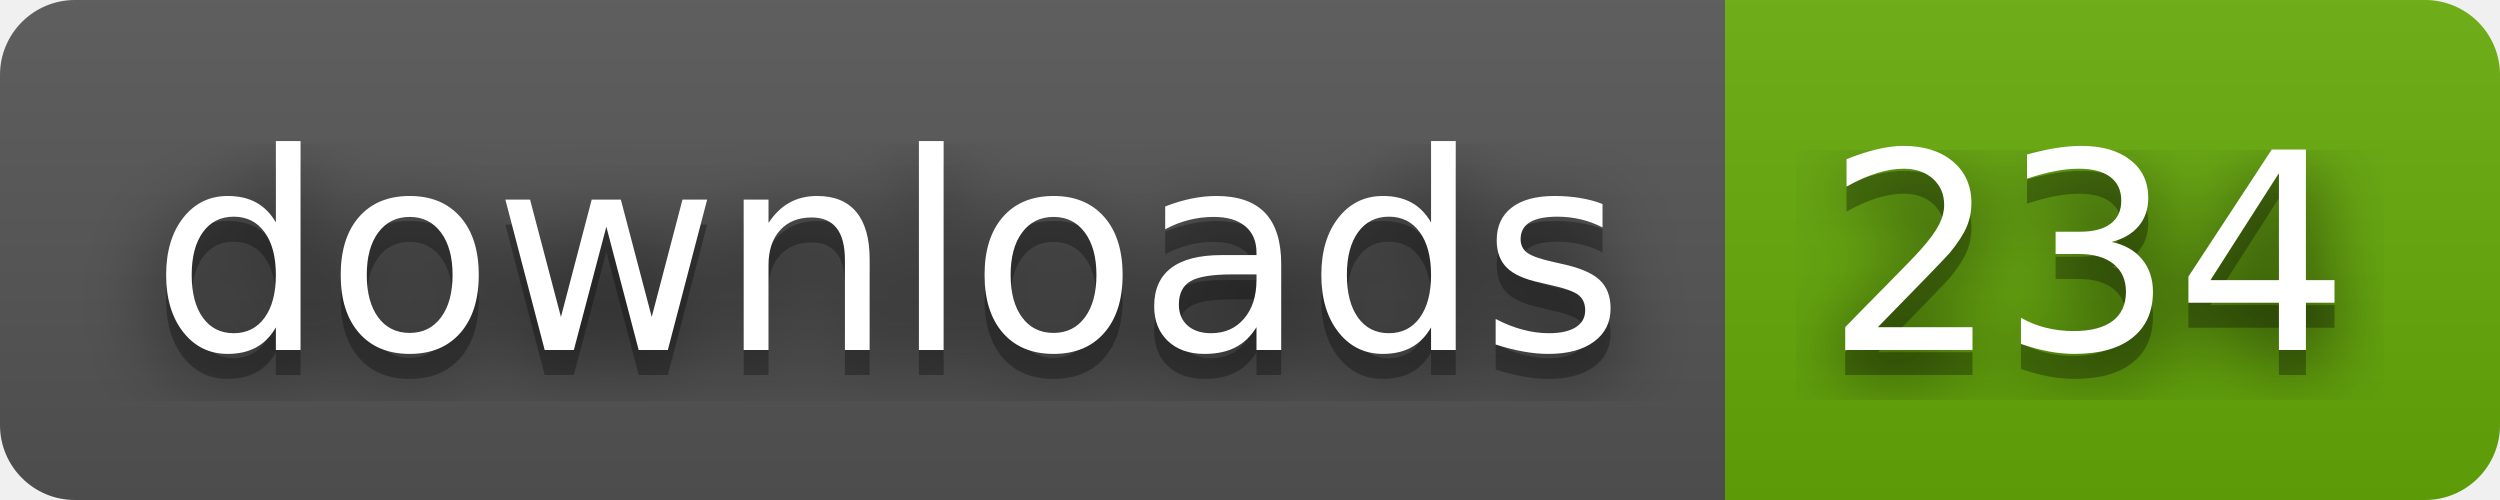
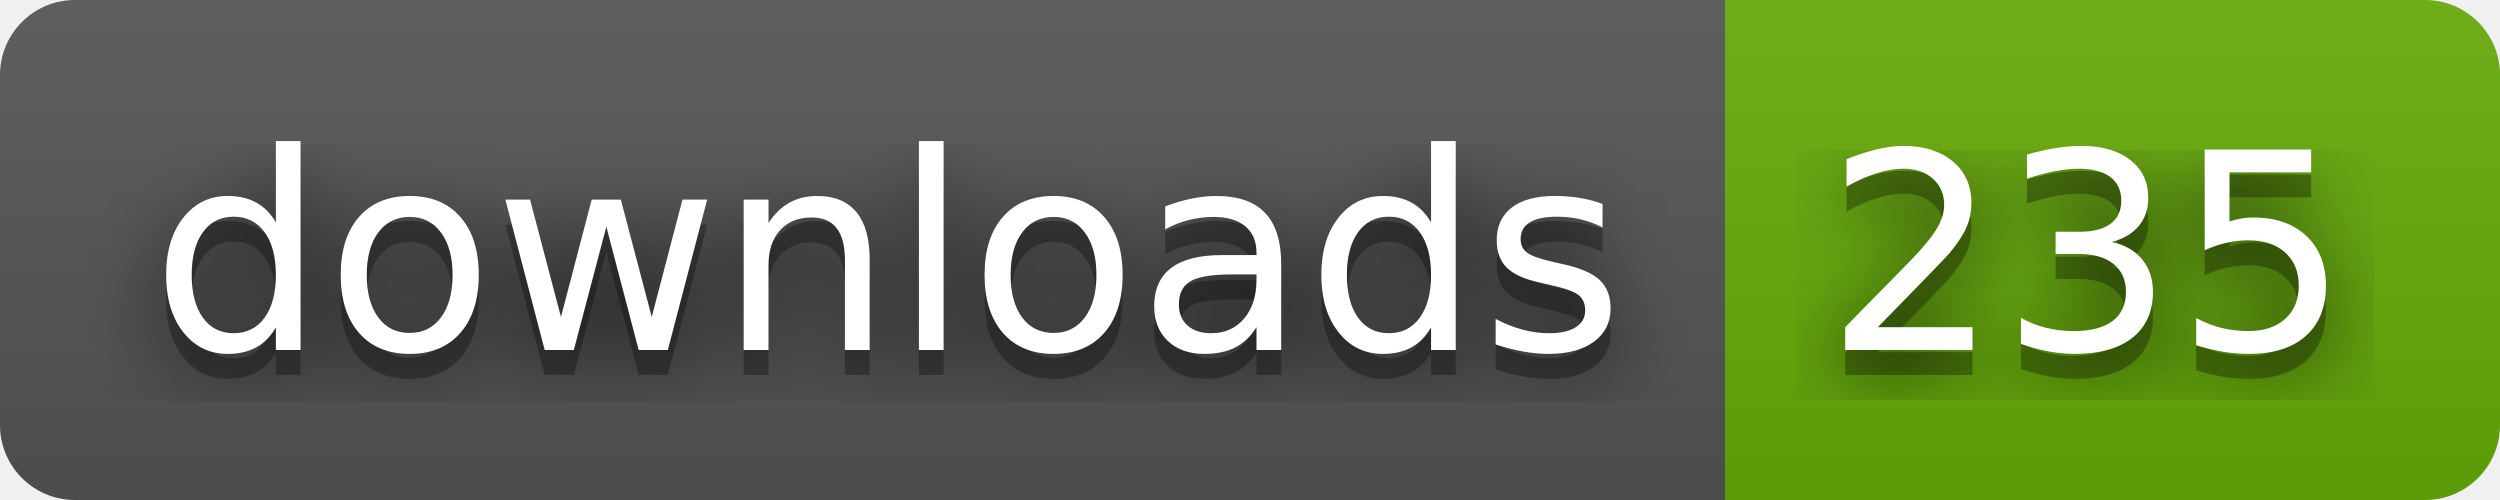
- <svg xmlns="http://www.w3.org/2000/svg" width="100" height="20" role="img" aria-label="downloads: 234">
+ <svg xmlns="http://www.w3.org/2000/svg" width="100" height="20" role="img" aria-label="downloads: 235">
  <filter id="blur">
    <feGaussianBlur stdDeviation="16" />
  </filter>
  <linearGradient id="s" x2="0" y2="100%">
    <stop offset="0" stop-color="#bbb" stop-opacity=".1" />
    <stop offset="1" stop-opacity=".1" />
  </linearGradient>
  <clipPath id="r">
    <rect width="100" height="20" rx="3" />
  </clipPath>
  <g clip-path="url(#r)">
    <rect width="69" height="20" fill="#555" />
    <rect x="69" width="31" height="20" fill="#67ac09" />
    <rect width="100" height="20" fill="url(#s)" />
  </g>
  <g fill="#fff" text-anchor="middle" font-family="Verdana,Geneva,DejaVu Sans,sans-serif" text-rendering="geometricPrecision" font-size="110">
    <g transform="scale(.1)">
      <g aria-hidden="true" fill="#010101">
        <text x="355" y="150" fill-opacity=".8" filter="url(#blur)" textLength="590">downloads</text>
        <text x="355" y="150" fill-opacity=".3" textLength="590">downloads</text>
      </g>
      <text x="355" y="140" textLength="590">downloads</text>
    </g>
    <g transform="scale(.1)">
      <g aria-hidden="true" fill="#010101">
-         <text x="835" y="150" fill-opacity=".8" filter="url(#blur)" textLength="210">234</text>
-         <text x="835" y="150" fill-opacity=".3" textLength="210">234</text>
+         <text x="835" y="150" fill-opacity=".8" filter="url(#blur)" textLength="210">235</text>
+         <text x="835" y="150" fill-opacity=".3" textLength="210">235</text>
      </g>
-       <text x="835" y="140" textLength="210">234</text>
+       <text x="835" y="140" textLength="210">235</text>
    </g>
  </g>
</svg>
